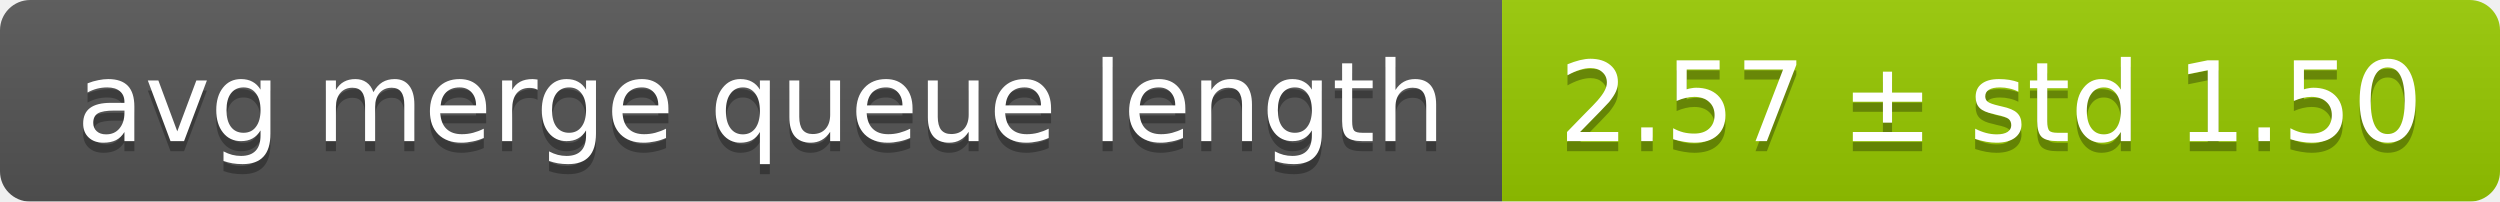
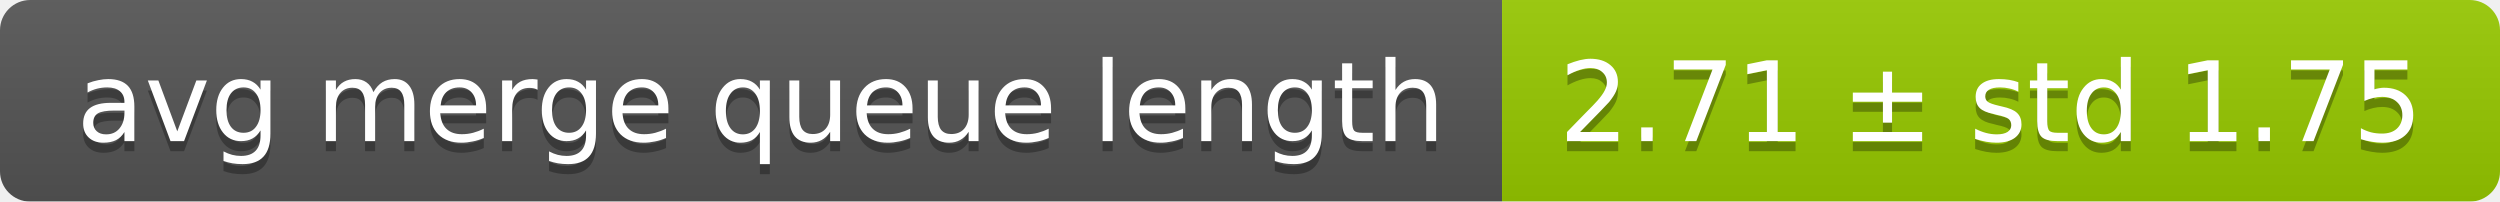
<svg xmlns="http://www.w3.org/2000/svg" width="248" height="20">
  <linearGradient id="smooth" x2="0" y2="100%">
    <stop offset="0" stop-color="#bbb" stop-opacity=".1" />
    <stop offset="1" stop-opacity=".1" />
  </linearGradient>
  <mask id="round">
    <rect width="248" height="20" rx="3" fill="#fff" />
  </mask>
  <g mask="url(#round)">
    <rect width="149" height="20" fill="#555" />
    <rect x="149" width="99" height="20" fill="#97ca00" />
    <rect width="248" height="20" fill="url(#smooth)" />
  </g>
  <g fill="#fff" text-anchor="middle" font-family="DejaVu Sans,Verdana,Geneva,sans-serif" font-size="11">
    <text x="75.5" y="15" fill="#010101" fill-opacity=".3">avg merge queue length</text>
    <text x="75.5" y="14">avg merge queue length</text>
-     <text x="197.5" y="15" fill="#010101" fill-opacity=".3">2.57 ± std 1.50</text>
-     <text x="197.5" y="14">2.57 ± std 1.50</text>
+     <text x="197.5" y="15" fill="#010101" fill-opacity=".3">2.71 ± std 1.75</text>
+     <text x="197.5" y="14">2.71 ± std 1.75</text>
  </g>
</svg>
